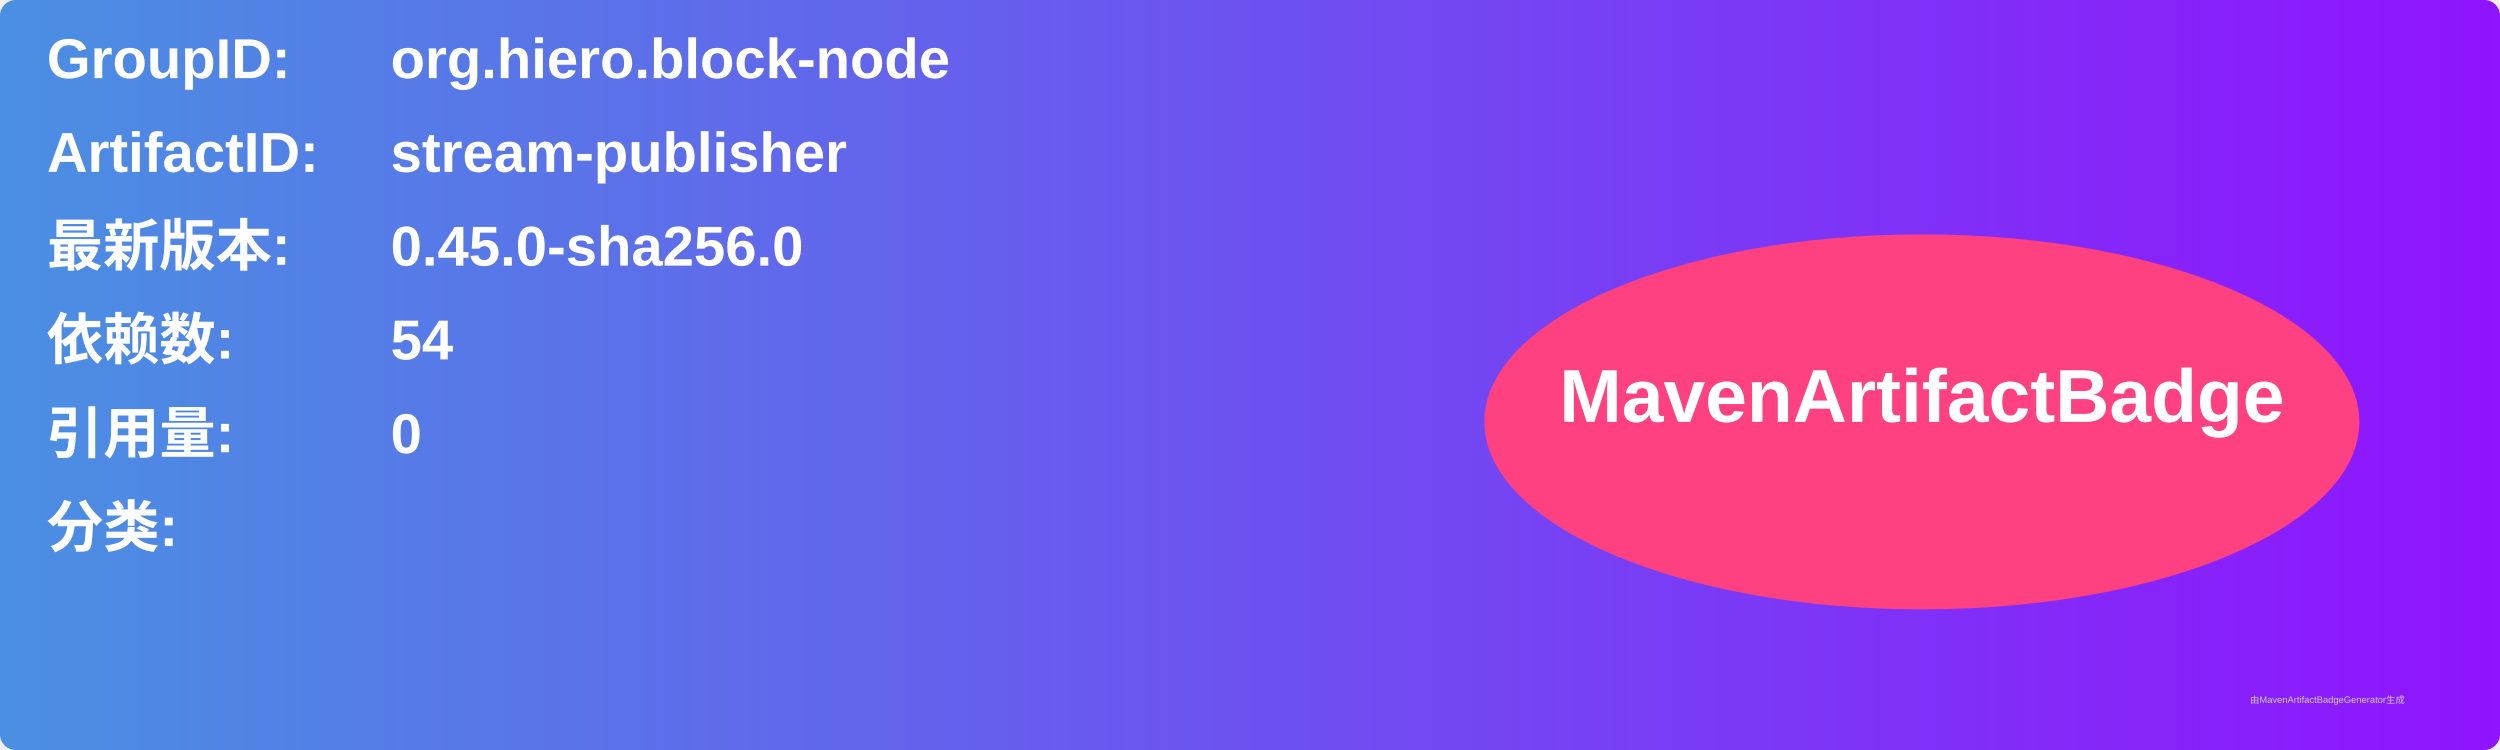
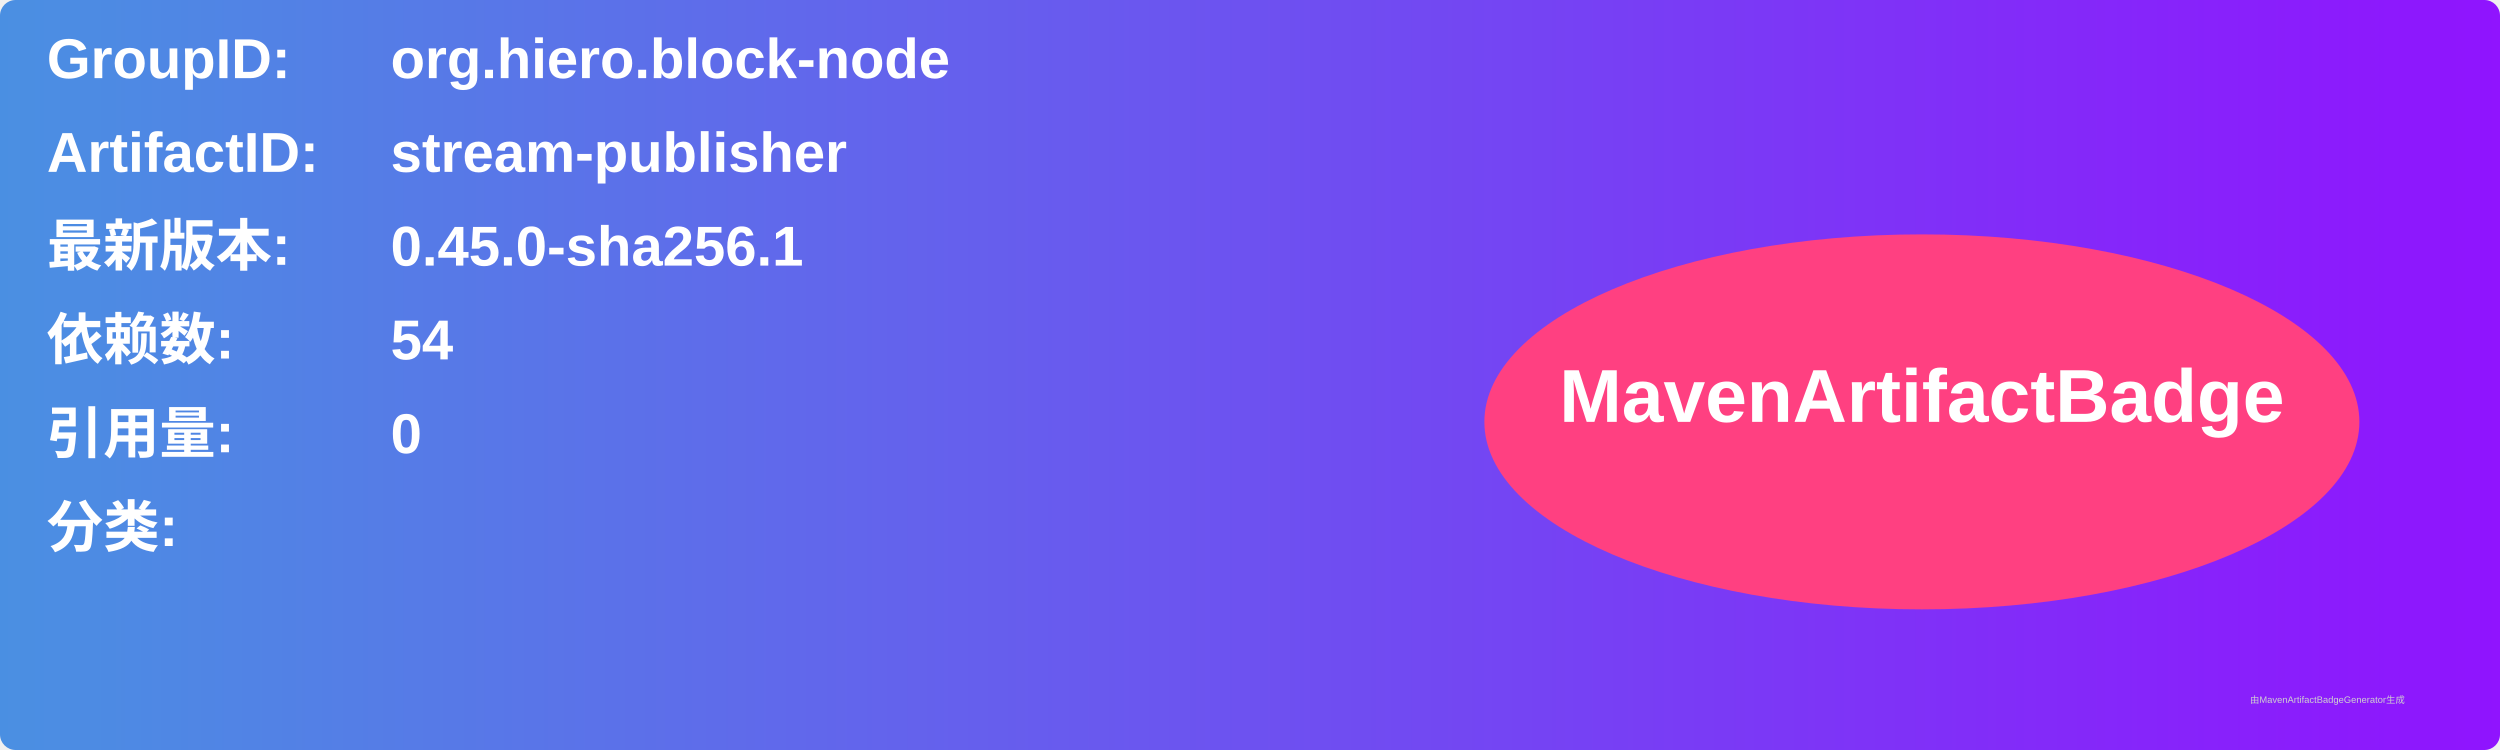
<svg xmlns="http://www.w3.org/2000/svg" width="800" height="240" viewBox="0 0 800 240">
  <linearGradient id="grad" x1="0%" y1="0%" x2="100%" y2="0%">
    <stop offset="0%" stop-color="#4a90e2" />
    <stop offset="100%" stop-color="#9013fe" />
  </linearGradient>
  <rect width="100%" height="100%" rx="5" ry="5" fill="url(#grad)" />
  <g transform="translate(15, 15)">
    <text x="0" y="10" font-family="Arial" font-size="18" fill="white" font-weight="bold" width="260">GroupID:</text>
    <text x="110" y="10" font-family="Arial" font-size="18" fill="white" font-weight="bold" width="460">org.hiero.block-node</text>
    <text x="0" y="40" font-family="Arial" font-size="18" fill="white" font-weight="bold" width="260">ArtifactID:</text>
    <text x="110" y="40" font-family="Arial" font-size="18" fill="white" font-weight="bold" width="460">stream-publisher</text>
    <text x="0" y="70" font-family="Arial" font-size="18" fill="white" font-weight="bold">最新版本:</text>
    <text x="110" y="70" font-family="Arial" font-size="18" fill="white" font-weight="bold">
-       <tspan font-weight="bold">0.45.0-sha256.0</tspan>
+       <tspan font-weight="bold">0.45.0-sha256.1</tspan>
    </text>
    <text x="0" y="100" font-family="Arial" font-size="18" fill="white" font-weight="bold">依赖数: </text>
    <text x="110" y="100" font-family="Arial" font-size="18" fill="white">
      <tspan font-weight="bold">54</tspan>
    </text>
    <text x="0" y="130" font-family="Arial" font-size="18" fill="white" font-weight="bold">引用量: </text>
    <text x="110" y="130" font-family="Arial" font-size="18" fill="white">
      <tspan font-weight="bold">0</tspan>
    </text>
    <text x="0" y="160" font-family="Arial" font-size="18" fill="white" font-weight="bold">分类:</text>
    <text x="10" y="190" font-family="Arial" font-size="10" fill="white">
      <tspan font-weight="bold" />
    </text>
    <ellipse cx="600" cy="120" rx="140" ry="60" fill="#ff4081" />
    <text x="600" y="120" text-anchor="middle" font-family="Arial" font-size="24" fill="white" font-weight="bold">MavenArtifactBadge</text>
  </g>
  <text x="720" y="225" font-family="Arial" font-size="3" fill="#d0d0d0">由MavenArtifactBadgeGenerator生成</text>
</svg>
